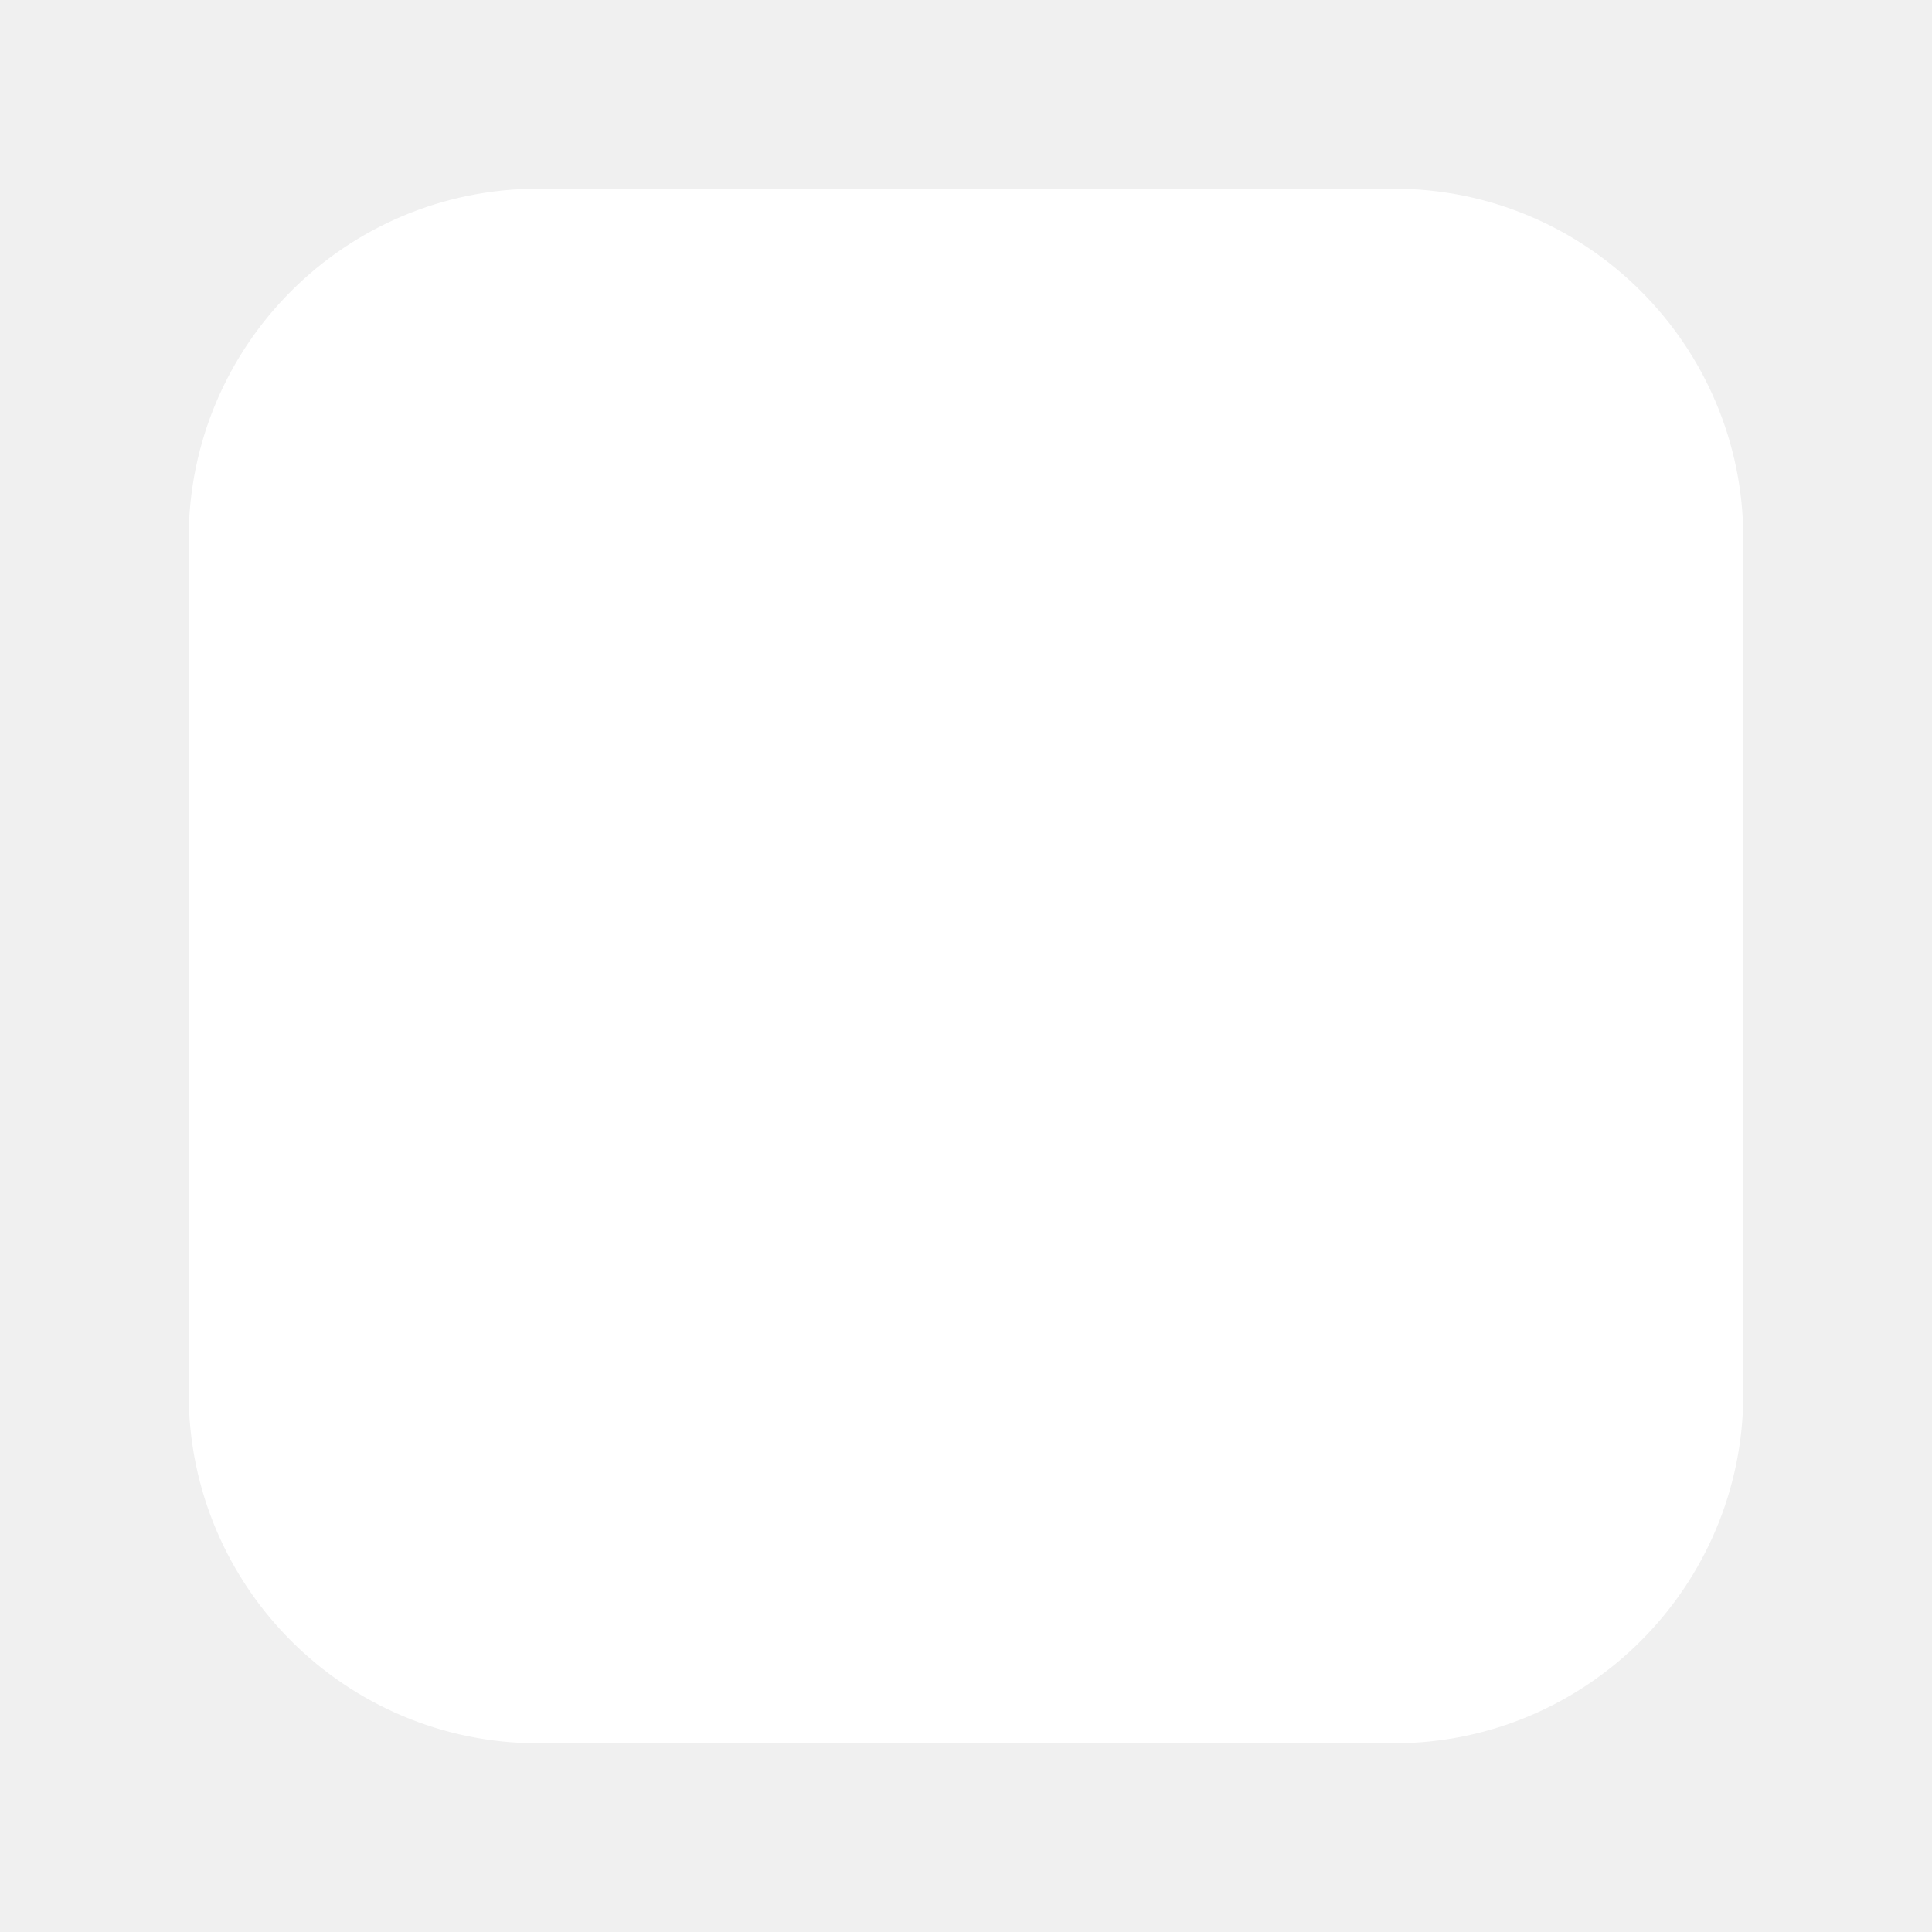
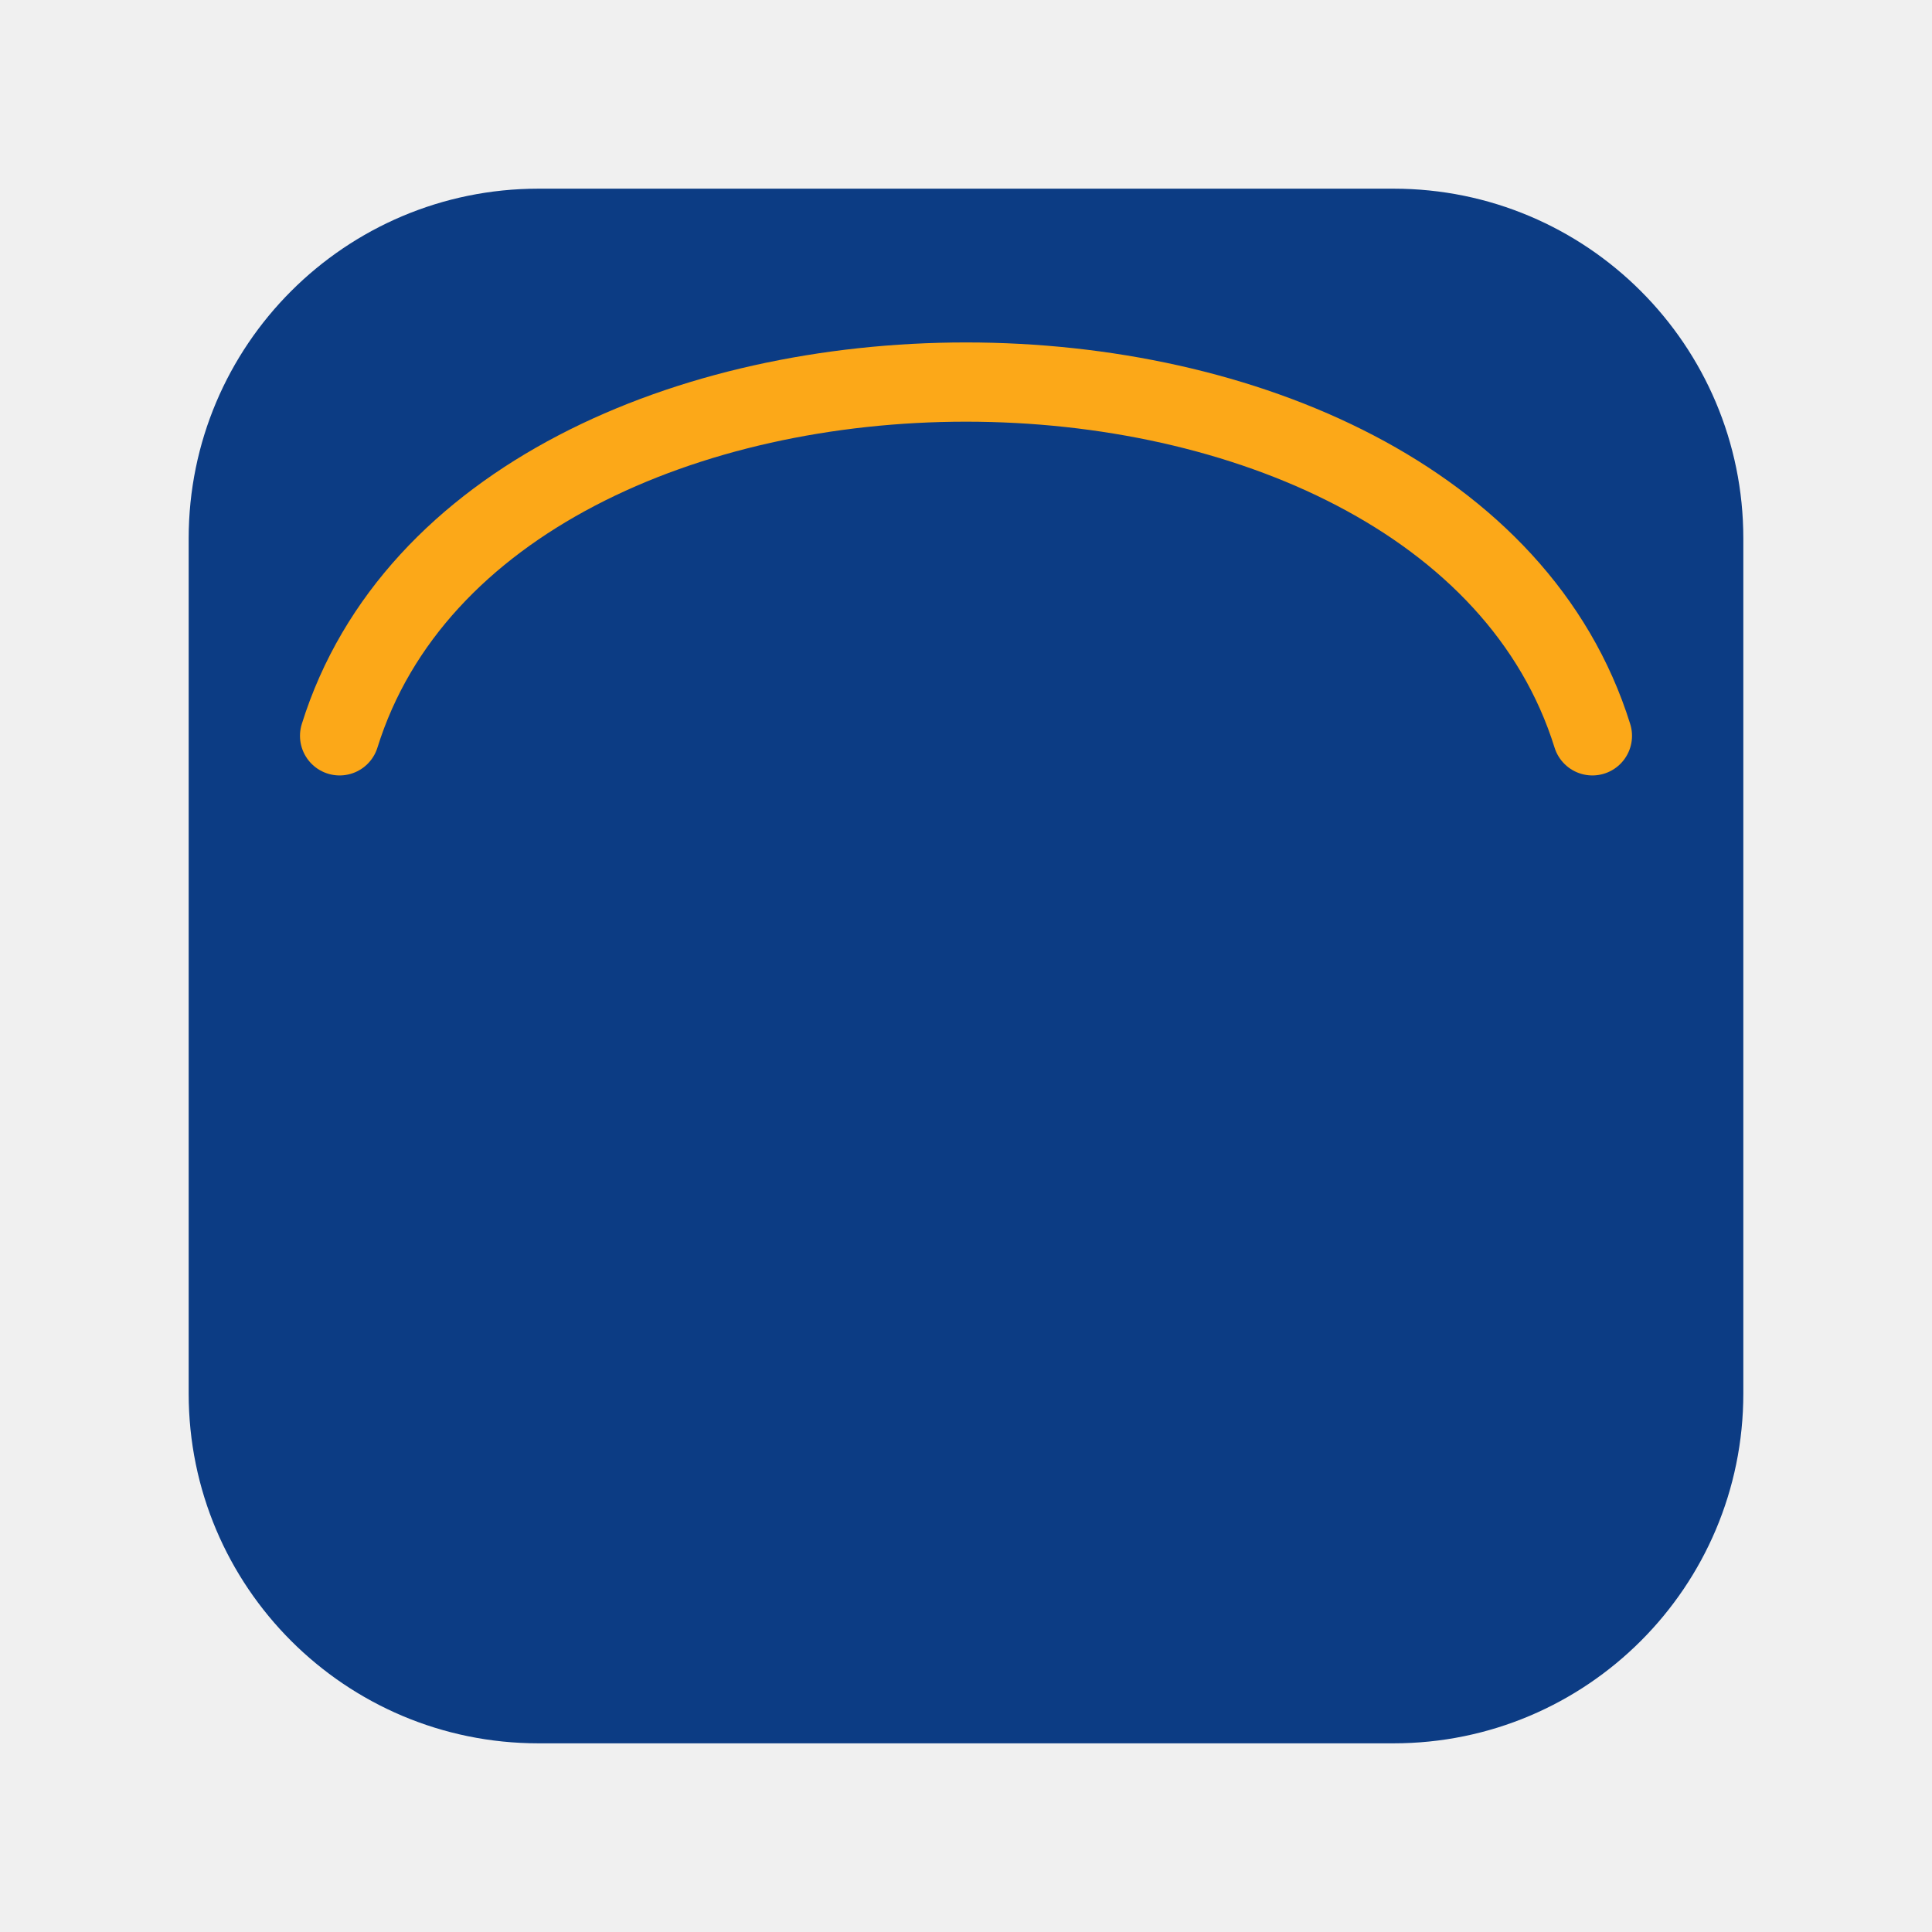
<svg xmlns="http://www.w3.org/2000/svg" viewBox="0 0 1024 1024">
-   <rect x="100" y="100" width="824" height="824" rx="185.4" fill="#ffffff" />
+   <rect x="100" y="100" width="824" height="824" rx="185.4" fill="#0C3C84" />
+   <path d="M180 390 C 258 140, 766 140, 844 390" fill="none" stroke="#FCA818" stroke-width="42" stroke-linecap="round" />
</svg>
